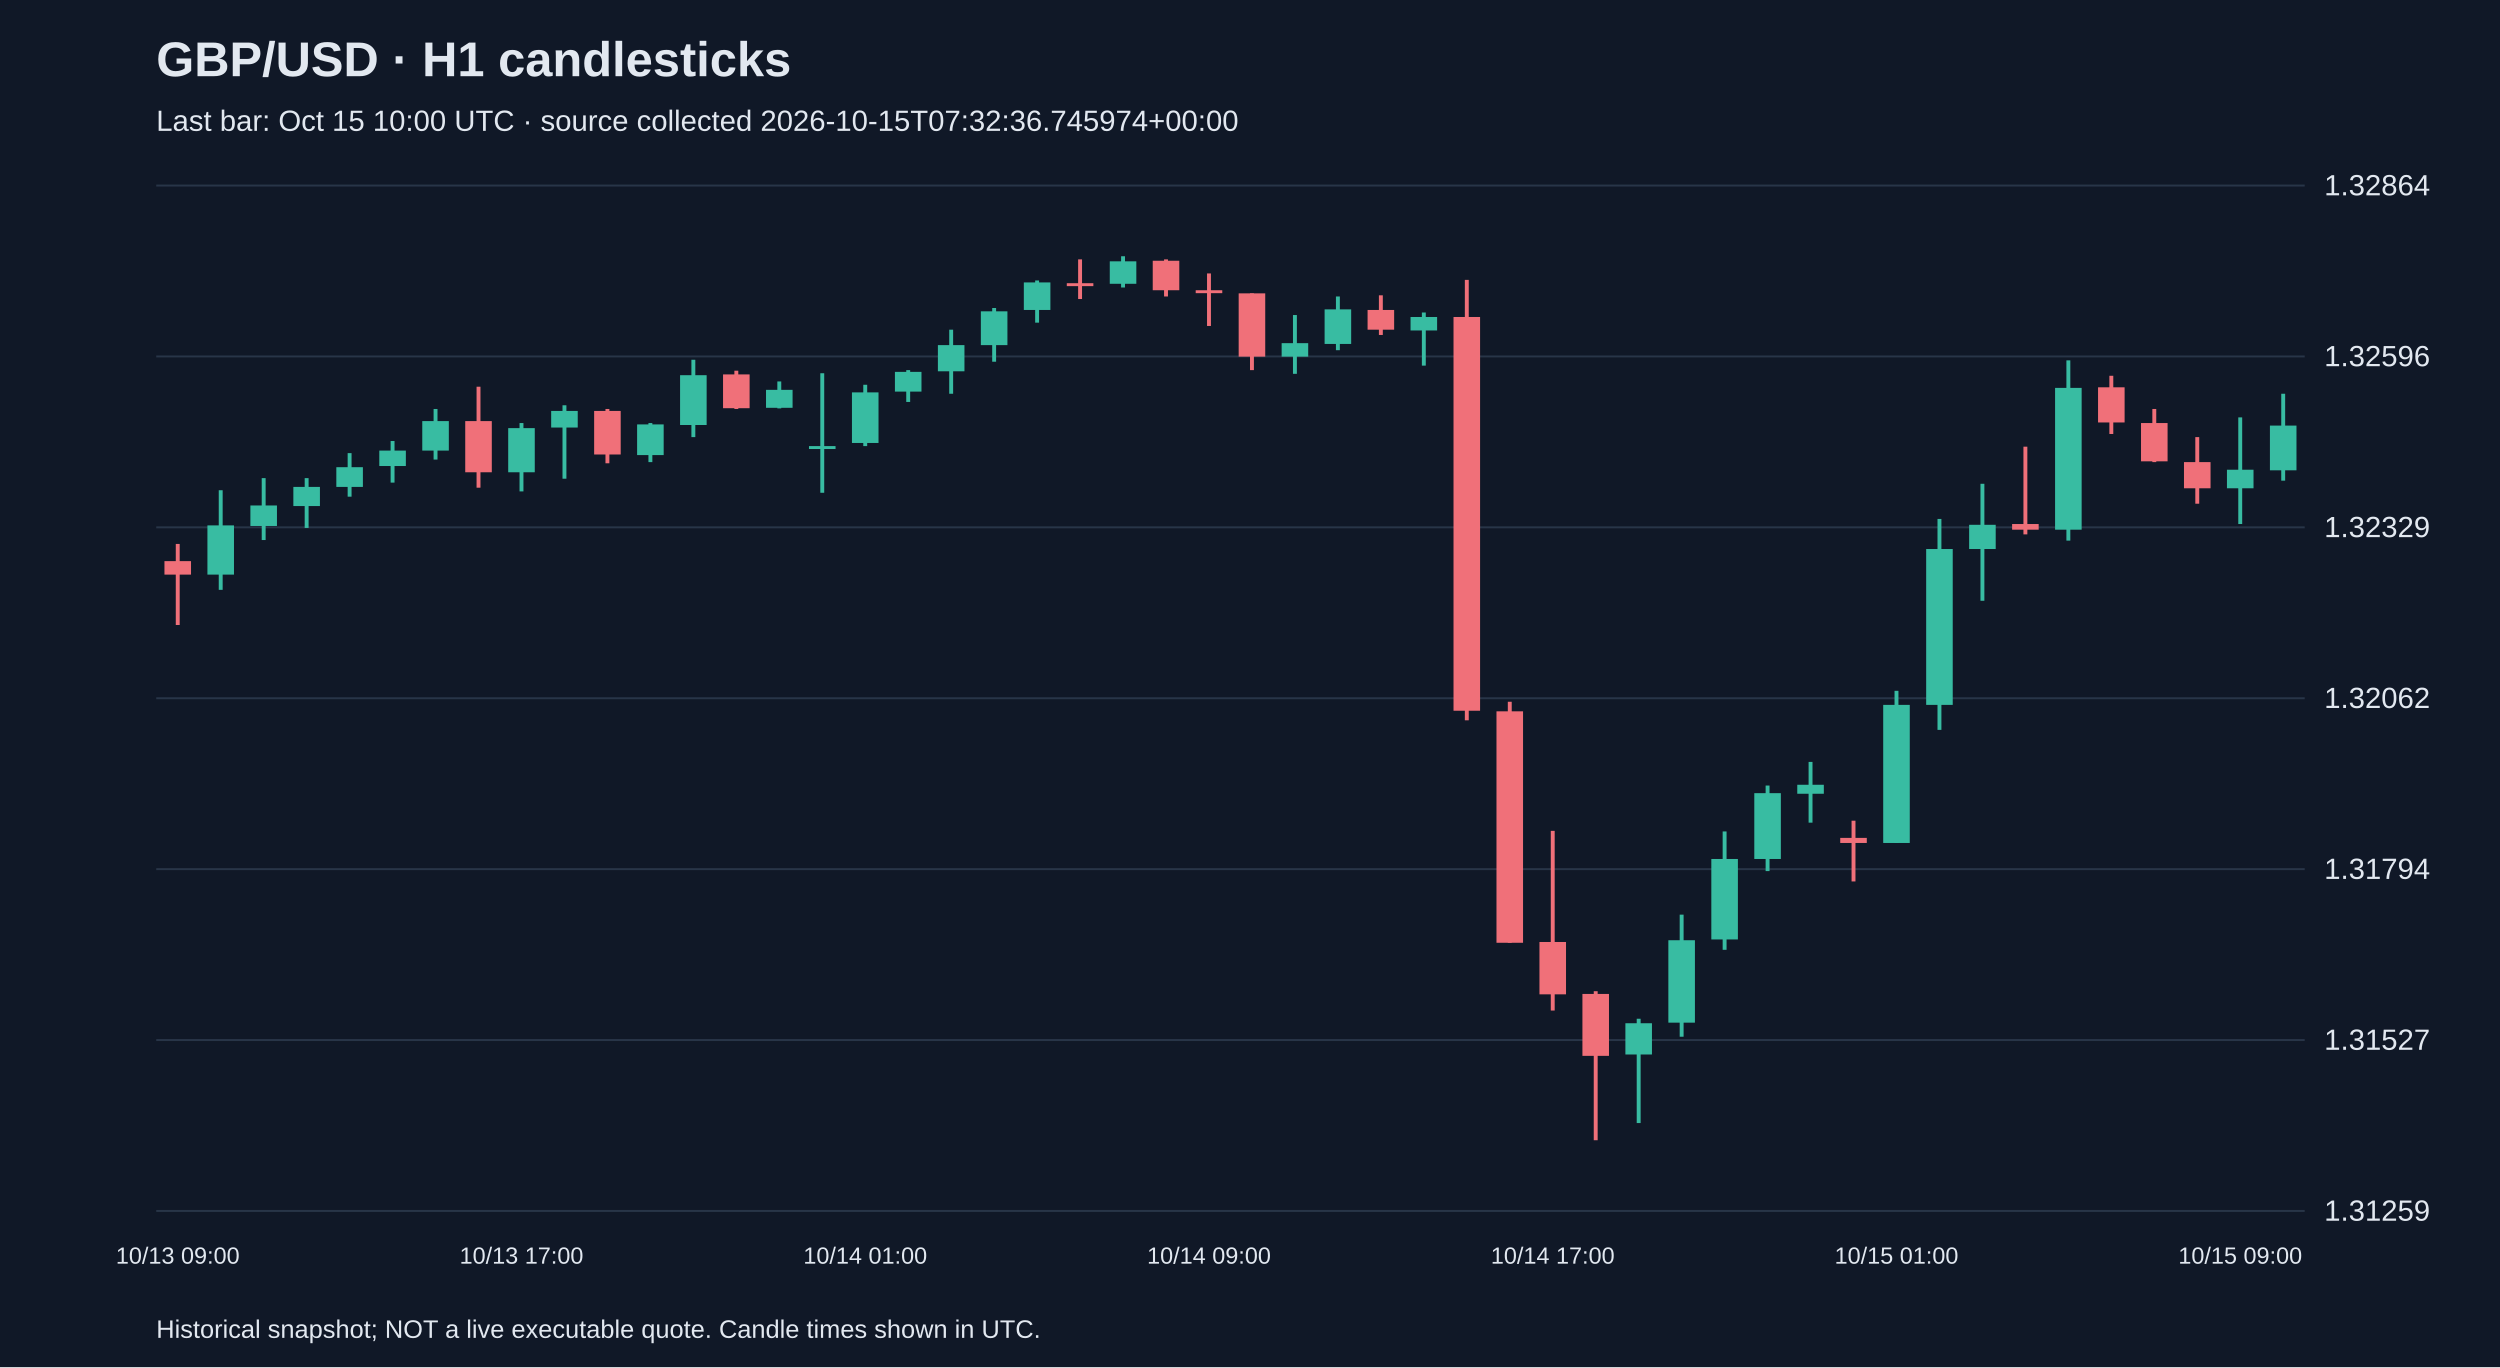
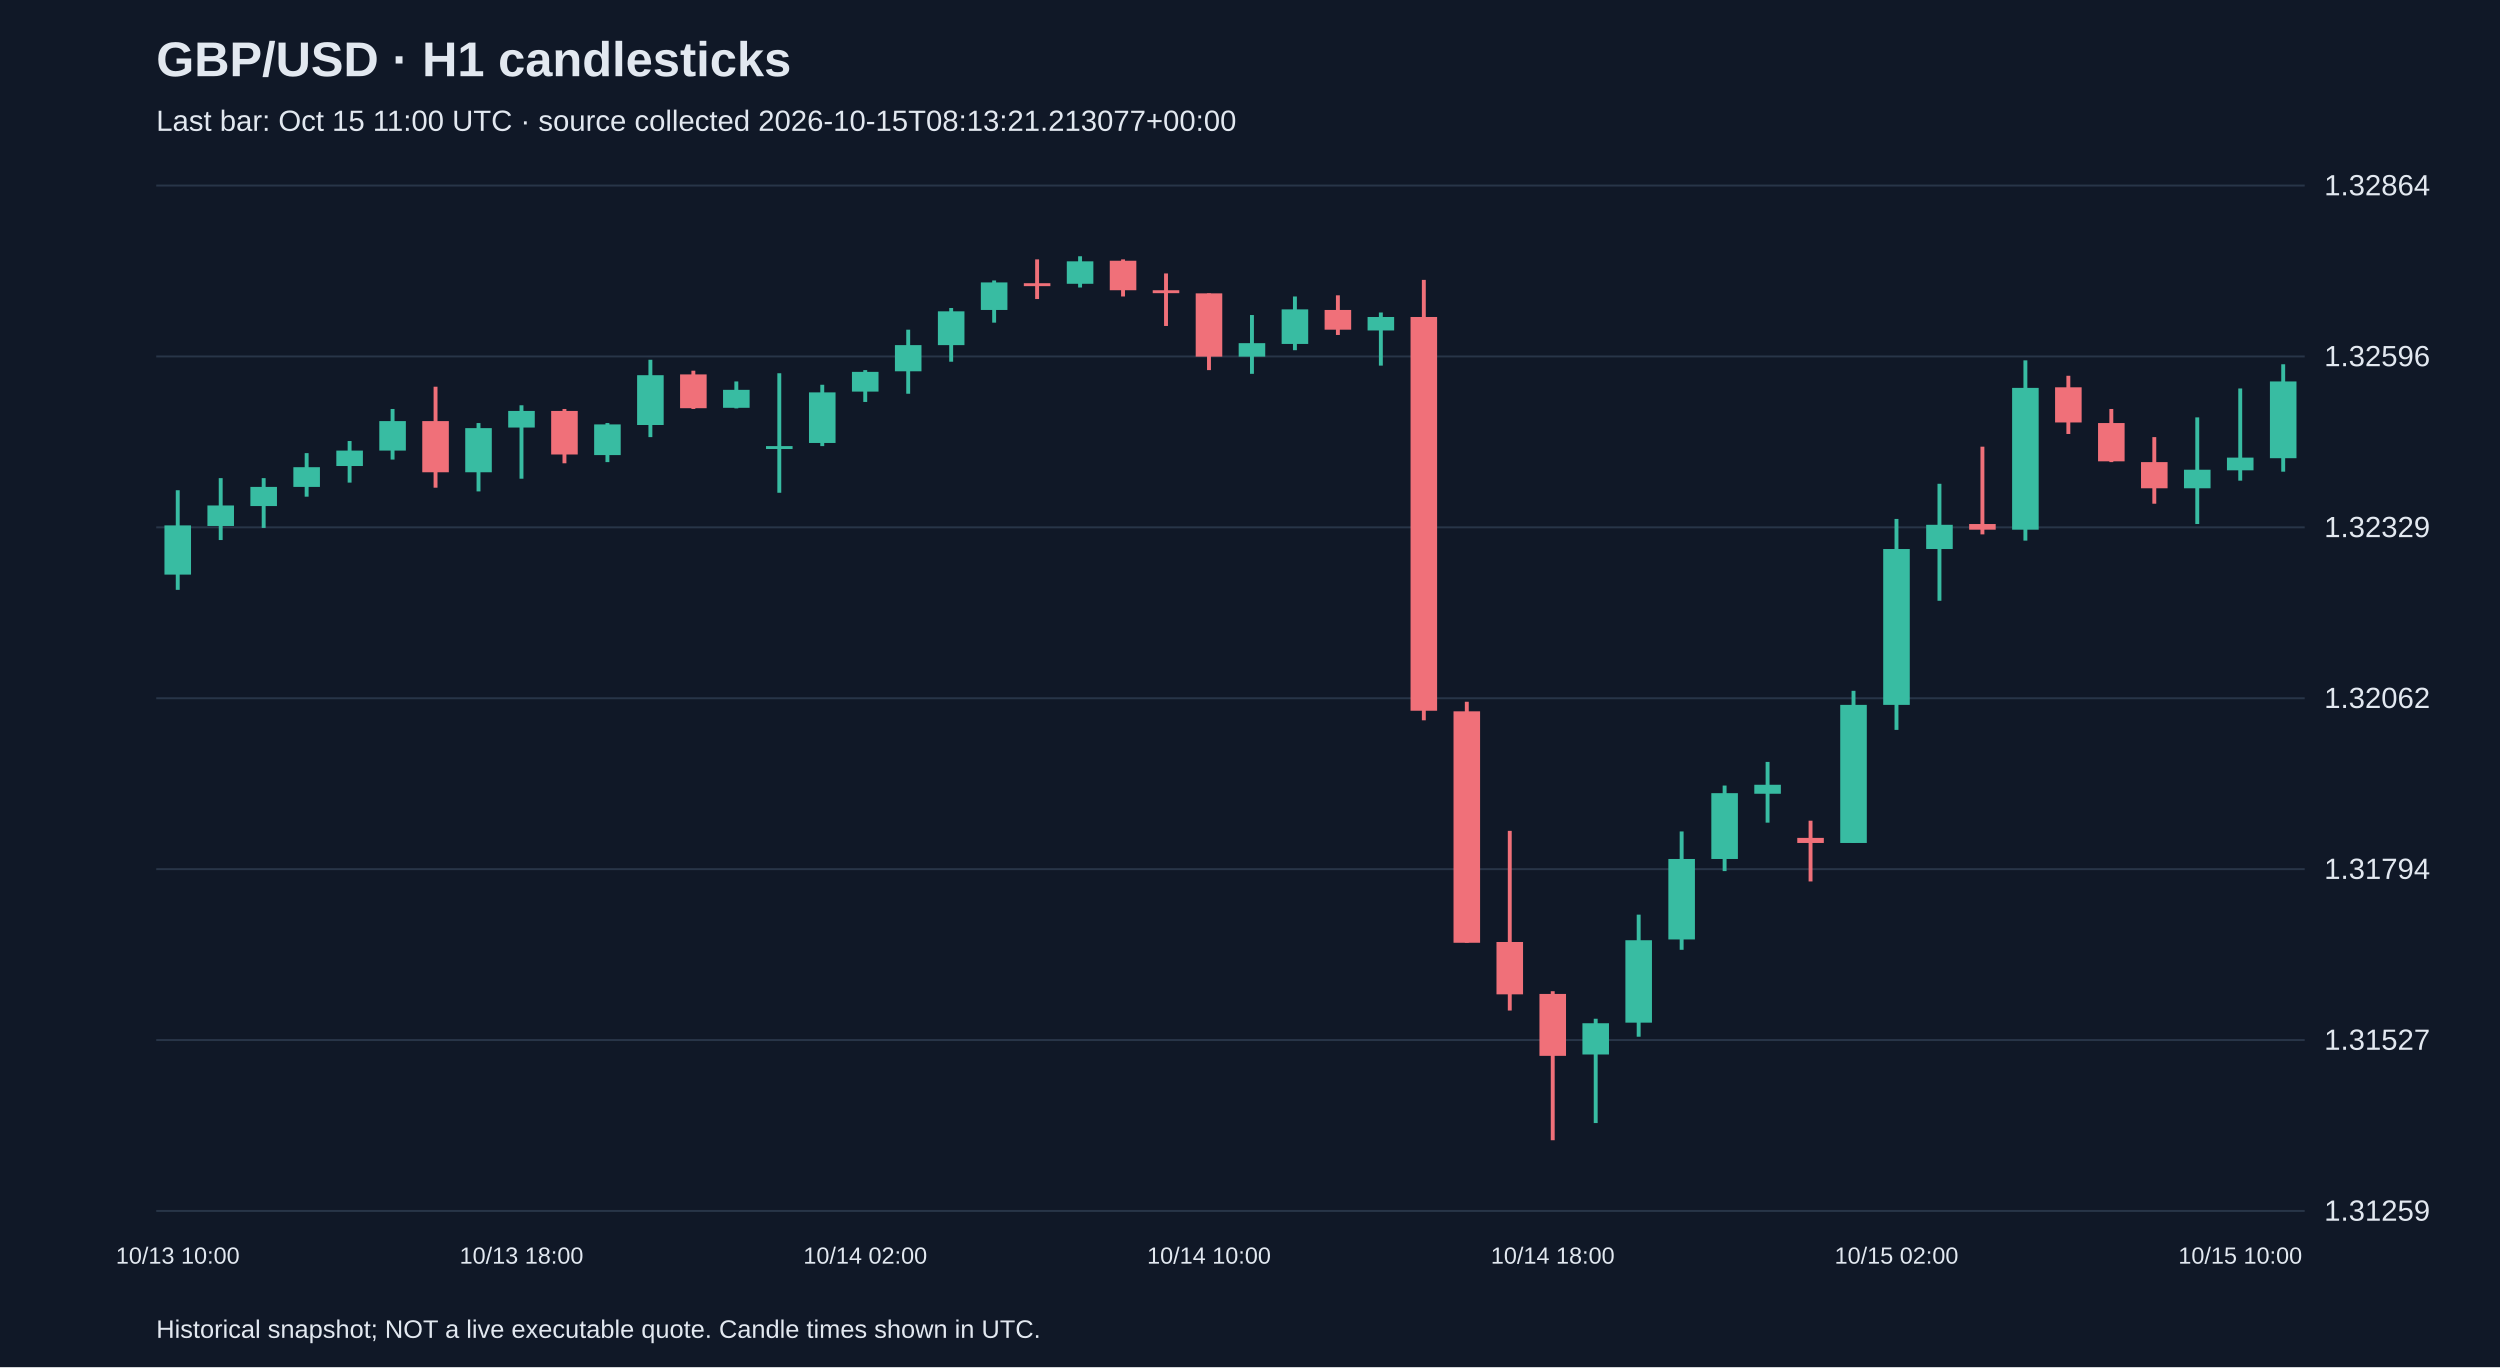
<svg xmlns="http://www.w3.org/2000/svg" viewBox="0 0 1280 700">
  <rect width="100%" height="100%" fill="#101827" />
  <style>text{font-family:Arial,sans-serif;fill:#e2e8f0}</style>
  <text x="80" y="39" font-size="25" font-weight="bold">GBP/USD · H1 candlesticks</text>
-   <text x="80" y="67" font-size="15" fill="#a6b1c5">Last bar: Oct 15 10:00 UTC · source collected 2026-10-15T07:32:36.745974+00:00</text>
+   <text x="80" y="67" font-size="15" fill="#a6b1c5">Last bar: Oct 15 11:00 UTC · source collected 2026-10-15T08:13:21.213077+00:00</text>
  <line x1="80" y1="620.0" x2="1180" y2="620.0" stroke="#283548" />
  <text x="1190" y="625.0" font-size="15">1.31259</text>
  <line x1="80" y1="532.5" x2="1180" y2="532.5" stroke="#283548" />
  <text x="1190" y="537.5" font-size="15">1.31527</text>
  <line x1="80" y1="445.0" x2="1180" y2="445.0" stroke="#283548" />
  <text x="1190" y="450.0" font-size="15">1.31794</text>
  <line x1="80" y1="357.5" x2="1180" y2="357.5" stroke="#283548" />
  <text x="1190" y="362.5" font-size="15">1.32062</text>
  <line x1="80" y1="270.0" x2="1180" y2="270.0" stroke="#283548" />
  <text x="1190" y="275.0" font-size="15">1.32329</text>
  <line x1="80" y1="182.5" x2="1180" y2="182.5" stroke="#283548" />
  <text x="1190" y="187.5" font-size="15">1.32596</text>
  <line x1="80" y1="95.0" x2="1180" y2="95.0" stroke="#283548" />
  <text x="1190" y="100.0" font-size="15">1.32864</text>
-   <line x1="91.0" y1="278.5" x2="91.0" y2="320.0" stroke="#f07079" stroke-width="2" />
-   <rect x="84.2" y="287.3" width="13.6" height="6.9" fill="#f07079" />
-   <text x="91.0" y="647" text-anchor="middle" font-size="12">10/13 09:00</text>
-   <line x1="113.0" y1="251.0" x2="113.0" y2="302.0" stroke="#38bca2" stroke-width="2" />
-   <rect x="106.2" y="269.0" width="13.6" height="25.2" fill="#38bca2" />
-   <line x1="135.0" y1="244.8" x2="135.0" y2="276.5" stroke="#38bca2" stroke-width="2" />
-   <rect x="128.2" y="258.8" width="13.6" height="10.5" fill="#38bca2" />
-   <line x1="157.0" y1="244.8" x2="157.0" y2="270.3" stroke="#38bca2" stroke-width="2" />
-   <rect x="150.2" y="249.3" width="13.6" height="9.8" fill="#38bca2" />
-   <line x1="179.0" y1="232.0" x2="179.0" y2="254.3" stroke="#38bca2" stroke-width="2" />
-   <rect x="172.2" y="239.2" width="13.6" height="10.1" fill="#38bca2" />
-   <line x1="201.0" y1="225.8" x2="201.0" y2="247.1" stroke="#38bca2" stroke-width="2" />
-   <rect x="194.2" y="230.7" width="13.6" height="7.9" fill="#38bca2" />
-   <line x1="223.0" y1="209.4" x2="223.0" y2="235.3" stroke="#38bca2" stroke-width="2" />
-   <rect x="216.2" y="215.6" width="13.6" height="15.1" fill="#38bca2" />
-   <line x1="245.0" y1="198.0" x2="245.0" y2="249.7" stroke="#f07079" stroke-width="2" />
-   <rect x="238.2" y="215.6" width="13.6" height="26.2" fill="#f07079" />
-   <line x1="267.0" y1="216.6" x2="267.0" y2="251.6" stroke="#38bca2" stroke-width="2" />
-   <rect x="260.2" y="219.2" width="13.6" height="22.6" fill="#38bca2" />
-   <text x="267.0" y="647" text-anchor="middle" font-size="12">10/13 17:00</text>
-   <line x1="289.0" y1="207.5" x2="289.0" y2="245.1" stroke="#38bca2" stroke-width="2" />
-   <rect x="282.2" y="210.4" width="13.6" height="8.5" fill="#38bca2" />
-   <line x1="311.0" y1="209.4" x2="311.0" y2="237.2" stroke="#f07079" stroke-width="2" />
-   <rect x="304.2" y="210.4" width="13.6" height="22.3" fill="#f07079" />
-   <line x1="333.0" y1="216.6" x2="333.0" y2="236.6" stroke="#38bca2" stroke-width="2" />
-   <rect x="326.2" y="217.3" width="13.6" height="15.7" fill="#38bca2" />
-   <line x1="355.0" y1="184.2" x2="355.0" y2="223.8" stroke="#38bca2" stroke-width="2" />
-   <rect x="348.2" y="192.1" width="13.6" height="25.5" fill="#38bca2" />
-   <line x1="377.0" y1="189.8" x2="377.0" y2="209.4" stroke="#f07079" stroke-width="2" />
-   <rect x="370.2" y="191.7" width="13.6" height="17.3" fill="#f07079" />
-   <line x1="399.0" y1="195.3" x2="399.0" y2="209.1" stroke="#38bca2" stroke-width="2" />
-   <rect x="392.2" y="199.6" width="13.6" height="9.2" fill="#38bca2" />
-   <line x1="421.0" y1="191.1" x2="421.0" y2="252.3" stroke="#38bca2" stroke-width="2" />
-   <rect x="414.2" y="228.4" width="13.6" height="1.5" fill="#38bca2" />
-   <line x1="443.0" y1="197.0" x2="443.0" y2="228.4" stroke="#38bca2" stroke-width="2" />
-   <rect x="436.2" y="200.9" width="13.6" height="25.9" fill="#38bca2" />
-   <text x="443.0" y="647" text-anchor="middle" font-size="12">10/14 01:00</text>
-   <line x1="465.0" y1="189.5" x2="465.0" y2="205.8" stroke="#38bca2" stroke-width="2" />
-   <rect x="458.2" y="190.4" width="13.6" height="10.1" fill="#38bca2" />
-   <line x1="487.0" y1="168.8" x2="487.0" y2="201.6" stroke="#38bca2" stroke-width="2" />
-   <rect x="480.2" y="176.7" width="13.6" height="13.4" fill="#38bca2" />
-   <line x1="509.0" y1="157.7" x2="509.0" y2="185.2" stroke="#38bca2" stroke-width="2" />
-   <rect x="502.2" y="159.4" width="13.6" height="17.3" fill="#38bca2" />
-   <line x1="531.0" y1="143.6" x2="531.0" y2="165.2" stroke="#38bca2" stroke-width="2" />
-   <rect x="524.2" y="144.6" width="13.6" height="14.1" fill="#38bca2" />
-   <line x1="553.0" y1="132.8" x2="553.0" y2="153.1" stroke="#f07079" stroke-width="2" />
-   <rect x="546.2" y="145.0" width="13.6" height="1.5" fill="#f07079" />
-   <line x1="575.0" y1="131.2" x2="575.0" y2="147.2" stroke="#38bca2" stroke-width="2" />
-   <rect x="568.2" y="133.8" width="13.6" height="11.5" fill="#38bca2" />
-   <line x1="597.0" y1="132.8" x2="597.0" y2="151.8" stroke="#f07079" stroke-width="2" />
-   <rect x="590.2" y="133.5" width="13.6" height="15.1" fill="#f07079" />
-   <line x1="619.0" y1="140.0" x2="619.0" y2="166.9" stroke="#f07079" stroke-width="2" />
-   <rect x="612.2" y="148.6" width="13.6" height="1.5" fill="#f07079" />
-   <text x="619.0" y="647" text-anchor="middle" font-size="12">10/14 09:00</text>
-   <line x1="641.0" y1="150.2" x2="641.0" y2="189.5" stroke="#f07079" stroke-width="2" />
-   <rect x="634.2" y="150.2" width="13.6" height="32.4" fill="#f07079" />
-   <line x1="663.0" y1="161.3" x2="663.0" y2="191.4" stroke="#38bca2" stroke-width="2" />
-   <rect x="656.2" y="175.7" width="13.6" height="6.9" fill="#38bca2" />
-   <line x1="685.0" y1="151.8" x2="685.0" y2="179.3" stroke="#38bca2" stroke-width="2" />
-   <rect x="678.2" y="158.4" width="13.6" height="17.7" fill="#38bca2" />
-   <line x1="707.0" y1="151.2" x2="707.0" y2="171.5" stroke="#f07079" stroke-width="2" />
-   <rect x="700.2" y="158.7" width="13.6" height="10.1" fill="#f07079" />
-   <line x1="729.0" y1="160.0" x2="729.0" y2="187.2" stroke="#38bca2" stroke-width="2" />
-   <rect x="722.2" y="162.3" width="13.6" height="6.9" fill="#38bca2" />
-   <line x1="751.0" y1="143.3" x2="751.0" y2="368.8" stroke="#f07079" stroke-width="2" />
-   <rect x="744.2" y="162.3" width="13.6" height="201.6" fill="#f07079" />
-   <line x1="773.0" y1="359.3" x2="773.0" y2="482.7" stroke="#f07079" stroke-width="2" />
-   <rect x="766.2" y="364.2" width="13.6" height="118.5" fill="#f07079" />
-   <line x1="795.0" y1="425.4" x2="795.0" y2="517.4" stroke="#f07079" stroke-width="2" />
-   <rect x="788.2" y="482.3" width="13.6" height="26.8" fill="#f07079" />
-   <text x="795.0" y="647" text-anchor="middle" font-size="12">10/14 17:00</text>
-   <line x1="817.0" y1="507.5" x2="817.0" y2="583.8" stroke="#f07079" stroke-width="2" />
-   <rect x="810.2" y="508.9" width="13.6" height="31.7" fill="#f07079" />
-   <line x1="839.0" y1="521.6" x2="839.0" y2="575.0" stroke="#38bca2" stroke-width="2" />
-   <rect x="832.2" y="523.9" width="13.6" height="16.0" fill="#38bca2" />
-   <line x1="861.0" y1="468.3" x2="861.0" y2="530.8" stroke="#38bca2" stroke-width="2" />
-   <rect x="854.2" y="481.4" width="13.6" height="42.2" fill="#38bca2" />
-   <line x1="883.0" y1="425.7" x2="883.0" y2="486.3" stroke="#38bca2" stroke-width="2" />
-   <rect x="876.2" y="439.8" width="13.6" height="41.2" fill="#38bca2" />
-   <line x1="905.0" y1="402.2" x2="905.0" y2="446.0" stroke="#38bca2" stroke-width="2" />
-   <rect x="898.2" y="406.1" width="13.6" height="33.7" fill="#38bca2" />
-   <line x1="927.0" y1="390.1" x2="927.0" y2="421.2" stroke="#38bca2" stroke-width="2" />
-   <rect x="920.2" y="401.8" width="13.6" height="4.6" fill="#38bca2" />
-   <line x1="949.0" y1="420.2" x2="949.0" y2="451.3" stroke="#f07079" stroke-width="2" />
-   <rect x="942.2" y="429.0" width="13.6" height="2.6" fill="#f07079" />
-   <line x1="971.0" y1="353.7" x2="971.0" y2="431.6" stroke="#38bca2" stroke-width="2" />
-   <rect x="964.2" y="360.9" width="13.6" height="70.7" fill="#38bca2" />
-   <text x="971.0" y="647" text-anchor="middle" font-size="12">10/15 01:00</text>
-   <line x1="993.0" y1="265.7" x2="993.0" y2="373.7" stroke="#38bca2" stroke-width="2" />
-   <rect x="986.2" y="281.1" width="13.6" height="79.8" fill="#38bca2" />
-   <line x1="1015.0" y1="247.7" x2="1015.0" y2="307.6" stroke="#38bca2" stroke-width="2" />
-   <rect x="1008.2" y="268.7" width="13.6" height="12.4" fill="#38bca2" />
-   <line x1="1037.0" y1="228.7" x2="1037.0" y2="273.6" stroke="#f07079" stroke-width="2" />
-   <rect x="1030.2" y="268.3" width="13.6" height="2.9" fill="#f07079" />
-   <line x1="1059.0" y1="184.5" x2="1059.0" y2="276.8" stroke="#38bca2" stroke-width="2" />
-   <rect x="1052.2" y="198.6" width="13.6" height="72.6" fill="#38bca2" />
-   <line x1="1081.0" y1="192.4" x2="1081.0" y2="222.2" stroke="#f07079" stroke-width="2" />
-   <rect x="1074.2" y="198.3" width="13.6" height="18.0" fill="#f07079" />
-   <line x1="1103.0" y1="209.4" x2="1103.0" y2="236.6" stroke="#f07079" stroke-width="2" />
-   <rect x="1096.2" y="216.6" width="13.6" height="19.6" fill="#f07079" />
-   <line x1="1125.0" y1="223.8" x2="1125.0" y2="257.9" stroke="#f07079" stroke-width="2" />
-   <rect x="1118.2" y="236.6" width="13.6" height="13.4" fill="#f07079" />
-   <line x1="1147.0" y1="213.7" x2="1147.0" y2="268.3" stroke="#38bca2" stroke-width="2" />
-   <rect x="1140.2" y="240.5" width="13.6" height="9.5" fill="#38bca2" />
-   <text x="1147.0" y="647" text-anchor="middle" font-size="12">10/15 09:00</text>
-   <line x1="1169.0" y1="201.6" x2="1169.0" y2="246.1" stroke="#38bca2" stroke-width="2" />
-   <rect x="1162.2" y="217.9" width="13.6" height="22.9" fill="#38bca2" />
+   <line x1="91.0" y1="251.0" x2="91.0" y2="302.0" stroke="#38bca2" stroke-width="2" />
+   <rect x="84.2" y="269.0" width="13.6" height="25.2" fill="#38bca2" />
+   <text x="91.0" y="647" text-anchor="middle" font-size="12">10/13 10:00</text>
+   <line x1="113.0" y1="244.8" x2="113.0" y2="276.5" stroke="#38bca2" stroke-width="2" />
+   <rect x="106.2" y="258.8" width="13.6" height="10.5" fill="#38bca2" />
+   <line x1="135.0" y1="244.8" x2="135.0" y2="270.3" stroke="#38bca2" stroke-width="2" />
+   <rect x="128.2" y="249.3" width="13.6" height="9.8" fill="#38bca2" />
+   <line x1="157.0" y1="232.0" x2="157.0" y2="254.3" stroke="#38bca2" stroke-width="2" />
+   <rect x="150.2" y="239.2" width="13.6" height="10.1" fill="#38bca2" />
+   <line x1="179.0" y1="225.8" x2="179.0" y2="247.1" stroke="#38bca2" stroke-width="2" />
+   <rect x="172.2" y="230.7" width="13.6" height="7.9" fill="#38bca2" />
+   <line x1="201.0" y1="209.4" x2="201.0" y2="235.3" stroke="#38bca2" stroke-width="2" />
+   <rect x="194.2" y="215.6" width="13.6" height="15.1" fill="#38bca2" />
+   <line x1="223.0" y1="198.0" x2="223.0" y2="249.7" stroke="#f07079" stroke-width="2" />
+   <rect x="216.2" y="215.6" width="13.6" height="26.2" fill="#f07079" />
+   <line x1="245.0" y1="216.6" x2="245.0" y2="251.6" stroke="#38bca2" stroke-width="2" />
+   <rect x="238.2" y="219.2" width="13.6" height="22.6" fill="#38bca2" />
+   <line x1="267.0" y1="207.5" x2="267.0" y2="245.1" stroke="#38bca2" stroke-width="2" />
+   <rect x="260.2" y="210.4" width="13.6" height="8.5" fill="#38bca2" />
+   <text x="267.0" y="647" text-anchor="middle" font-size="12">10/13 18:00</text>
+   <line x1="289.0" y1="209.4" x2="289.0" y2="237.2" stroke="#f07079" stroke-width="2" />
+   <rect x="282.2" y="210.4" width="13.6" height="22.3" fill="#f07079" />
+   <line x1="311.0" y1="216.6" x2="311.0" y2="236.6" stroke="#38bca2" stroke-width="2" />
+   <rect x="304.2" y="217.3" width="13.6" height="15.7" fill="#38bca2" />
+   <line x1="333.0" y1="184.2" x2="333.0" y2="223.8" stroke="#38bca2" stroke-width="2" />
+   <rect x="326.2" y="192.1" width="13.6" height="25.5" fill="#38bca2" />
+   <line x1="355.0" y1="189.8" x2="355.0" y2="209.4" stroke="#f07079" stroke-width="2" />
+   <rect x="348.2" y="191.7" width="13.6" height="17.3" fill="#f07079" />
+   <line x1="377.0" y1="195.3" x2="377.0" y2="209.1" stroke="#38bca2" stroke-width="2" />
+   <rect x="370.2" y="199.6" width="13.6" height="9.2" fill="#38bca2" />
+   <line x1="399.0" y1="191.1" x2="399.0" y2="252.3" stroke="#38bca2" stroke-width="2" />
+   <rect x="392.2" y="228.4" width="13.6" height="1.5" fill="#38bca2" />
+   <line x1="421.0" y1="197.0" x2="421.0" y2="228.4" stroke="#38bca2" stroke-width="2" />
+   <rect x="414.2" y="200.9" width="13.6" height="25.9" fill="#38bca2" />
+   <line x1="443.0" y1="189.5" x2="443.0" y2="205.8" stroke="#38bca2" stroke-width="2" />
+   <rect x="436.2" y="190.4" width="13.6" height="10.1" fill="#38bca2" />
+   <text x="443.0" y="647" text-anchor="middle" font-size="12">10/14 02:00</text>
+   <line x1="465.0" y1="168.8" x2="465.0" y2="201.6" stroke="#38bca2" stroke-width="2" />
+   <rect x="458.2" y="176.7" width="13.6" height="13.4" fill="#38bca2" />
+   <line x1="487.0" y1="157.7" x2="487.0" y2="185.2" stroke="#38bca2" stroke-width="2" />
+   <rect x="480.2" y="159.4" width="13.6" height="17.3" fill="#38bca2" />
+   <line x1="509.0" y1="143.6" x2="509.0" y2="165.2" stroke="#38bca2" stroke-width="2" />
+   <rect x="502.2" y="144.6" width="13.6" height="14.1" fill="#38bca2" />
+   <line x1="531.0" y1="132.8" x2="531.0" y2="153.1" stroke="#f07079" stroke-width="2" />
+   <rect x="524.2" y="145.0" width="13.6" height="1.5" fill="#f07079" />
+   <line x1="553.0" y1="131.2" x2="553.0" y2="147.2" stroke="#38bca2" stroke-width="2" />
+   <rect x="546.2" y="133.8" width="13.6" height="11.5" fill="#38bca2" />
+   <line x1="575.0" y1="132.8" x2="575.0" y2="151.8" stroke="#f07079" stroke-width="2" />
+   <rect x="568.2" y="133.5" width="13.6" height="15.1" fill="#f07079" />
+   <line x1="597.0" y1="140.0" x2="597.0" y2="166.9" stroke="#f07079" stroke-width="2" />
+   <rect x="590.2" y="148.6" width="13.6" height="1.5" fill="#f07079" />
+   <line x1="619.0" y1="150.2" x2="619.0" y2="189.5" stroke="#f07079" stroke-width="2" />
+   <rect x="612.2" y="150.2" width="13.6" height="32.4" fill="#f07079" />
+   <text x="619.0" y="647" text-anchor="middle" font-size="12">10/14 10:00</text>
+   <line x1="641.0" y1="161.3" x2="641.0" y2="191.4" stroke="#38bca2" stroke-width="2" />
+   <rect x="634.2" y="175.7" width="13.6" height="6.9" fill="#38bca2" />
+   <line x1="663.0" y1="151.8" x2="663.0" y2="179.3" stroke="#38bca2" stroke-width="2" />
+   <rect x="656.2" y="158.4" width="13.6" height="17.7" fill="#38bca2" />
+   <line x1="685.0" y1="151.2" x2="685.0" y2="171.5" stroke="#f07079" stroke-width="2" />
+   <rect x="678.2" y="158.7" width="13.6" height="10.1" fill="#f07079" />
+   <line x1="707.0" y1="160.0" x2="707.0" y2="187.2" stroke="#38bca2" stroke-width="2" />
+   <rect x="700.2" y="162.3" width="13.6" height="6.9" fill="#38bca2" />
+   <line x1="729.0" y1="143.3" x2="729.0" y2="368.8" stroke="#f07079" stroke-width="2" />
+   <rect x="722.2" y="162.3" width="13.6" height="201.6" fill="#f07079" />
+   <line x1="751.0" y1="359.3" x2="751.0" y2="482.7" stroke="#f07079" stroke-width="2" />
+   <rect x="744.2" y="364.2" width="13.6" height="118.5" fill="#f07079" />
+   <line x1="773.0" y1="425.4" x2="773.0" y2="517.4" stroke="#f07079" stroke-width="2" />
+   <rect x="766.2" y="482.3" width="13.6" height="26.8" fill="#f07079" />
+   <line x1="795.0" y1="507.5" x2="795.0" y2="583.8" stroke="#f07079" stroke-width="2" />
+   <rect x="788.2" y="508.9" width="13.6" height="31.7" fill="#f07079" />
+   <text x="795.0" y="647" text-anchor="middle" font-size="12">10/14 18:00</text>
+   <line x1="817.0" y1="521.6" x2="817.0" y2="575.0" stroke="#38bca2" stroke-width="2" />
+   <rect x="810.2" y="523.9" width="13.6" height="16.0" fill="#38bca2" />
+   <line x1="839.0" y1="468.3" x2="839.0" y2="530.8" stroke="#38bca2" stroke-width="2" />
+   <rect x="832.2" y="481.4" width="13.6" height="42.2" fill="#38bca2" />
+   <line x1="861.0" y1="425.7" x2="861.0" y2="486.3" stroke="#38bca2" stroke-width="2" />
+   <rect x="854.2" y="439.8" width="13.6" height="41.2" fill="#38bca2" />
+   <line x1="883.0" y1="402.2" x2="883.0" y2="446.0" stroke="#38bca2" stroke-width="2" />
+   <rect x="876.2" y="406.1" width="13.6" height="33.7" fill="#38bca2" />
+   <line x1="905.0" y1="390.1" x2="905.0" y2="421.2" stroke="#38bca2" stroke-width="2" />
+   <rect x="898.2" y="401.8" width="13.6" height="4.6" fill="#38bca2" />
+   <line x1="927.0" y1="420.2" x2="927.0" y2="451.3" stroke="#f07079" stroke-width="2" />
+   <rect x="920.2" y="429.0" width="13.6" height="2.6" fill="#f07079" />
+   <line x1="949.0" y1="353.7" x2="949.0" y2="431.6" stroke="#38bca2" stroke-width="2" />
+   <rect x="942.2" y="360.9" width="13.6" height="70.7" fill="#38bca2" />
+   <line x1="971.0" y1="265.7" x2="971.0" y2="373.7" stroke="#38bca2" stroke-width="2" />
+   <rect x="964.2" y="281.1" width="13.6" height="79.8" fill="#38bca2" />
+   <text x="971.0" y="647" text-anchor="middle" font-size="12">10/15 02:00</text>
+   <line x1="993.0" y1="247.7" x2="993.0" y2="307.6" stroke="#38bca2" stroke-width="2" />
+   <rect x="986.2" y="268.7" width="13.6" height="12.4" fill="#38bca2" />
+   <line x1="1015.0" y1="228.7" x2="1015.0" y2="273.6" stroke="#f07079" stroke-width="2" />
+   <rect x="1008.2" y="268.3" width="13.6" height="2.9" fill="#f07079" />
+   <line x1="1037.0" y1="184.5" x2="1037.0" y2="276.8" stroke="#38bca2" stroke-width="2" />
+   <rect x="1030.2" y="198.6" width="13.6" height="72.6" fill="#38bca2" />
+   <line x1="1059.0" y1="192.4" x2="1059.0" y2="222.2" stroke="#f07079" stroke-width="2" />
+   <rect x="1052.2" y="198.3" width="13.6" height="18.0" fill="#f07079" />
+   <line x1="1081.0" y1="209.4" x2="1081.0" y2="236.6" stroke="#f07079" stroke-width="2" />
+   <rect x="1074.2" y="216.6" width="13.6" height="19.6" fill="#f07079" />
+   <line x1="1103.0" y1="223.8" x2="1103.0" y2="257.9" stroke="#f07079" stroke-width="2" />
+   <rect x="1096.2" y="236.6" width="13.6" height="13.4" fill="#f07079" />
+   <line x1="1125.0" y1="213.7" x2="1125.0" y2="268.3" stroke="#38bca2" stroke-width="2" />
+   <rect x="1118.2" y="240.5" width="13.6" height="9.5" fill="#38bca2" />
+   <line x1="1147.0" y1="198.9" x2="1147.0" y2="246.1" stroke="#38bca2" stroke-width="2" />
+   <rect x="1140.2" y="234.3" width="13.6" height="6.5" fill="#38bca2" />
+   <text x="1147.0" y="647" text-anchor="middle" font-size="12">10/15 10:00</text>
+   <line x1="1169.0" y1="186.5" x2="1169.0" y2="241.5" stroke="#38bca2" stroke-width="2" />
+   <rect x="1162.2" y="195.3" width="13.6" height="39.3" fill="#38bca2" />
  <text x="80" y="685" font-size="13">Historical snapshot; NOT a live executable quote. Candle times shown in UTC.</text>
</svg>
